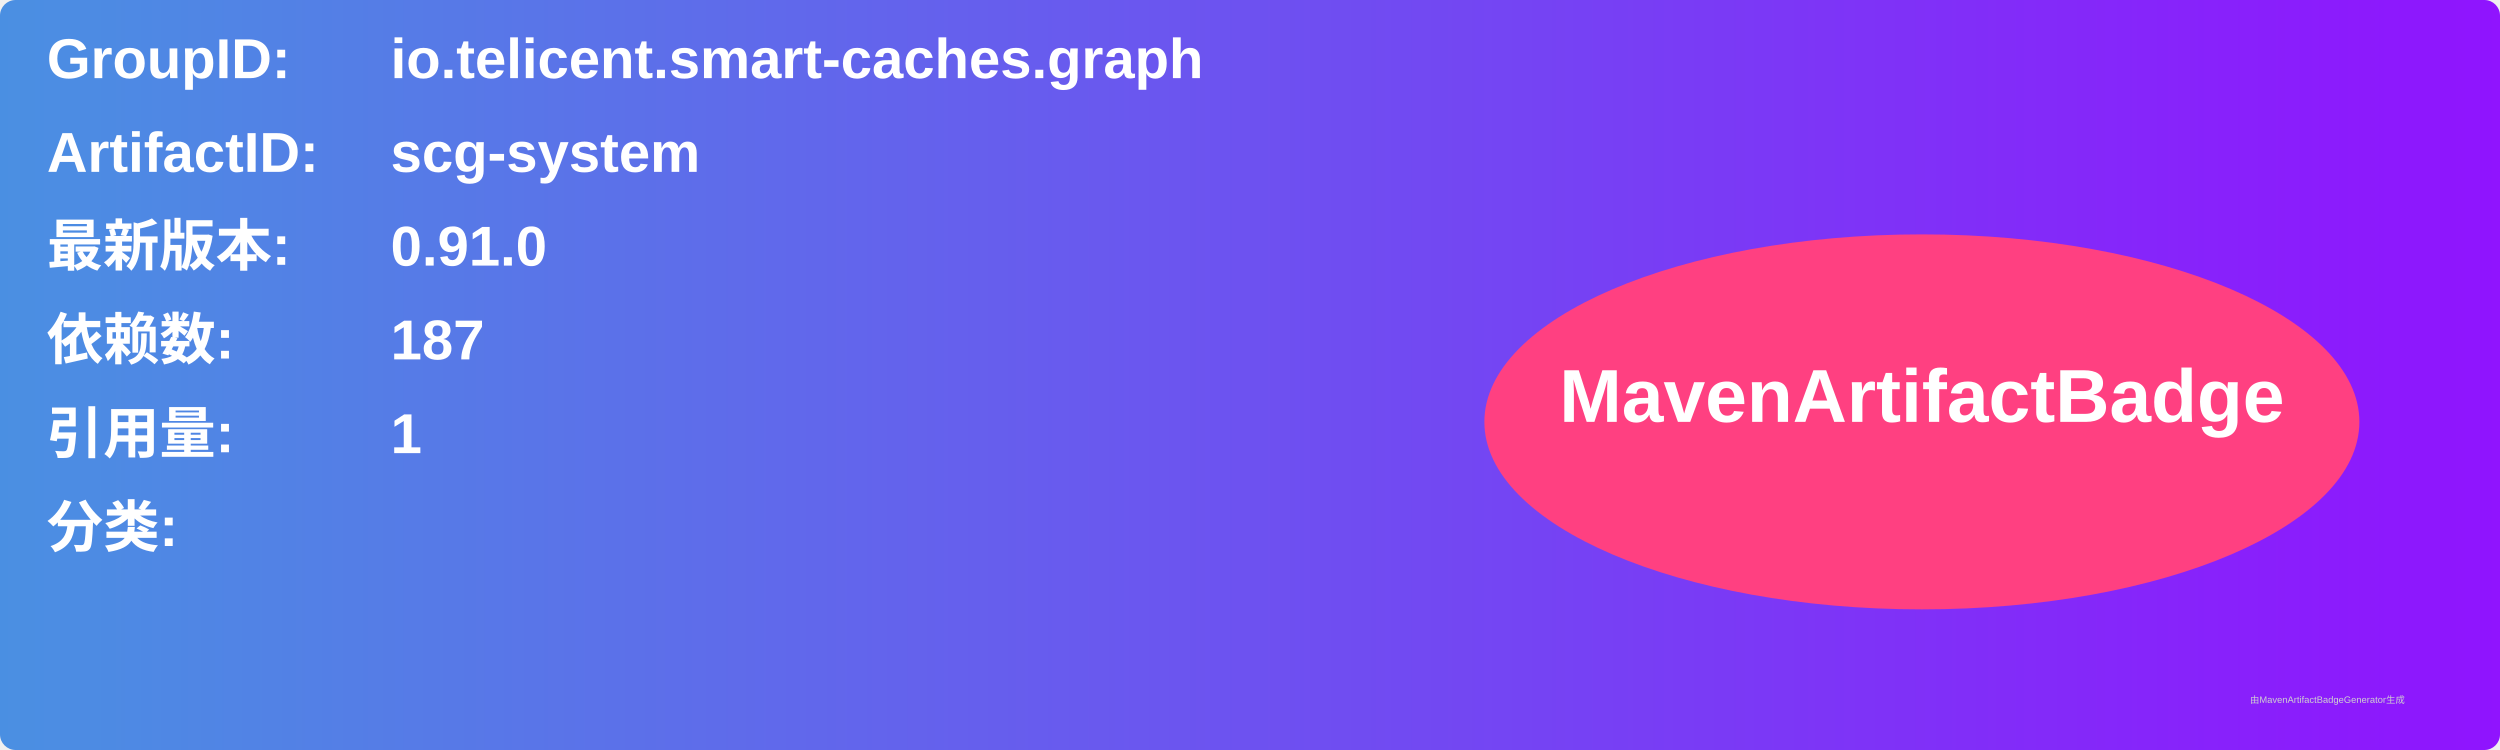
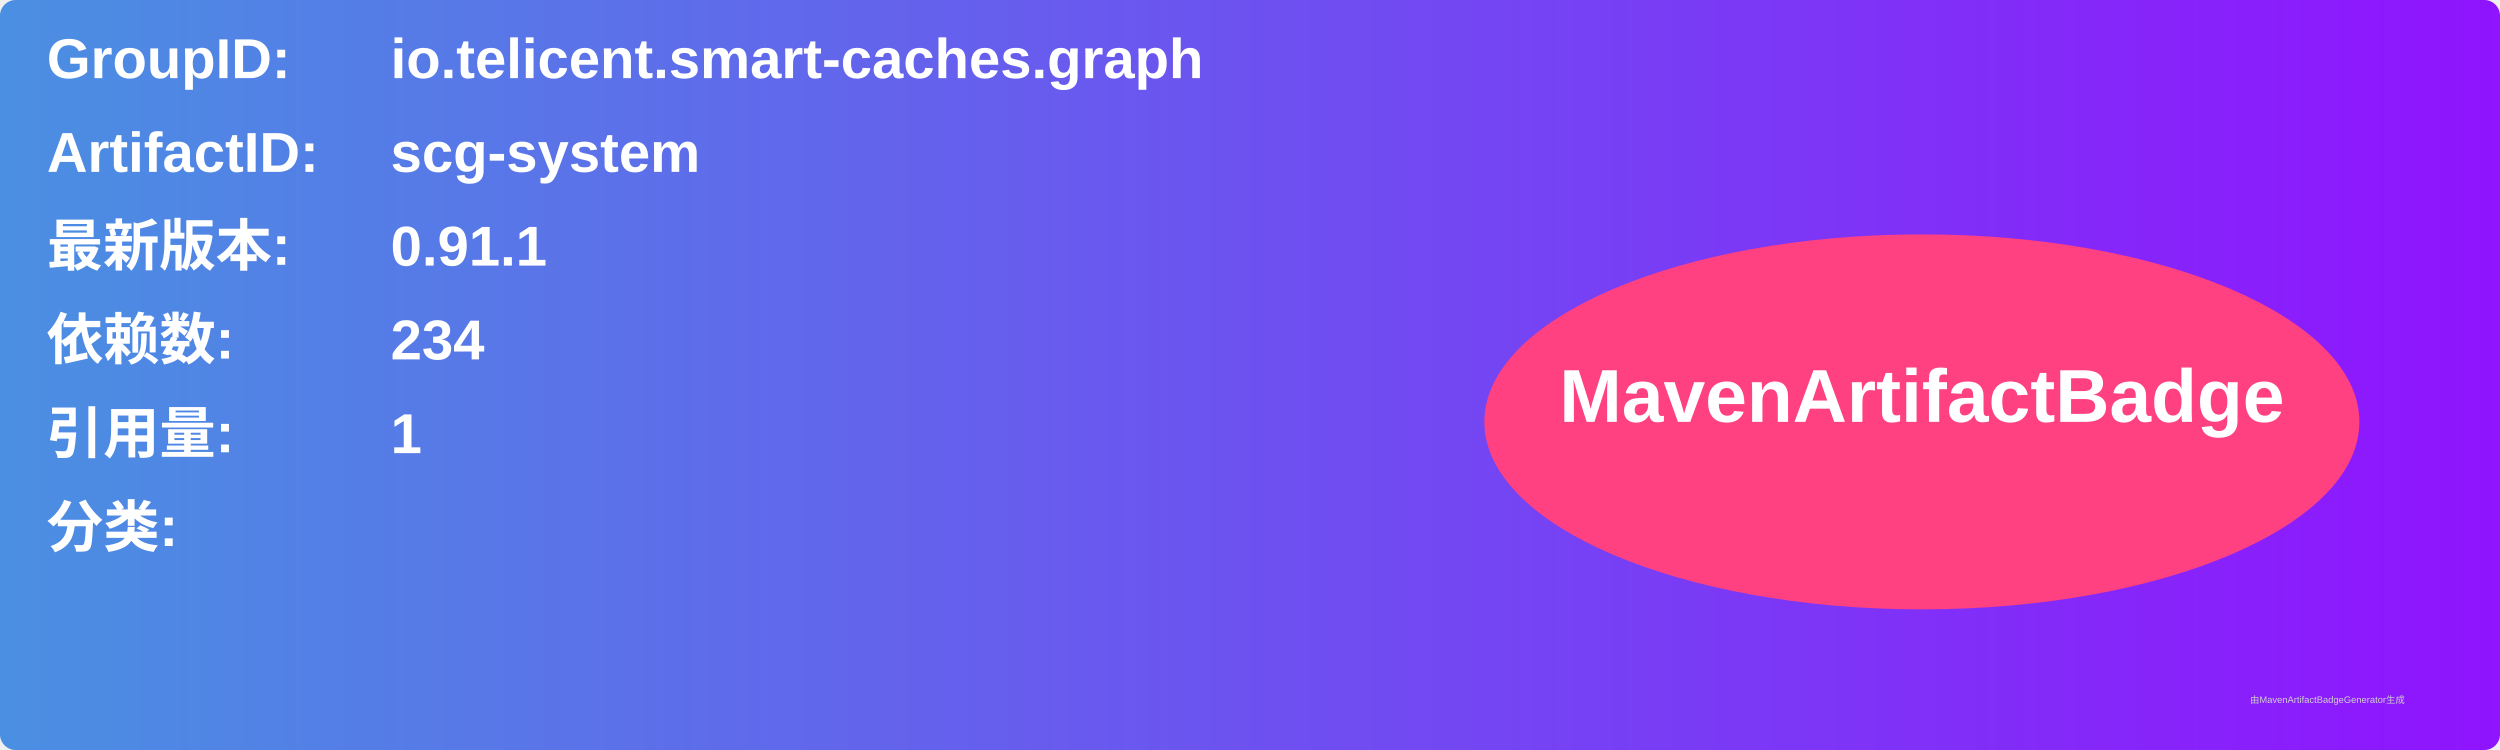
<svg xmlns="http://www.w3.org/2000/svg" width="800" height="240" viewBox="0 0 800 240">
  <linearGradient id="grad" x1="0%" y1="0%" x2="100%" y2="0%">
    <stop offset="0%" stop-color="#4a90e2" />
    <stop offset="100%" stop-color="#9013fe" />
  </linearGradient>
  <rect width="100%" height="100%" rx="5" ry="5" fill="url(#grad)" />
  <g transform="translate(15, 15)">
    <text x="0" y="10" font-family="Arial" font-size="18" fill="white" font-weight="bold" width="260">GroupID:</text>
    <text x="110" y="10" font-family="Arial" font-size="18" fill="white" font-weight="bold" width="460">io.telicent.smart-caches.graph</text>
    <text x="0" y="40" font-family="Arial" font-size="18" fill="white" font-weight="bold" width="260">ArtifactID:</text>
    <text x="110" y="40" font-family="Arial" font-size="18" fill="white" font-weight="bold" width="460">scg-system</text>
    <text x="0" y="70" font-family="Arial" font-size="18" fill="white" font-weight="bold">最新版本:</text>
    <text x="110" y="70" font-family="Arial" font-size="18" fill="white" font-weight="bold">
-       <tspan font-weight="bold">0.91.0</tspan>
+       <tspan font-weight="bold">0.91.1</tspan>
    </text>
    <text x="0" y="100" font-family="Arial" font-size="18" fill="white" font-weight="bold">依赖数: </text>
    <text x="110" y="100" font-family="Arial" font-size="18" fill="white">
-       <tspan font-weight="bold">187</tspan>
+       <tspan font-weight="bold">234</tspan>
    </text>
    <text x="0" y="130" font-family="Arial" font-size="18" fill="white" font-weight="bold">引用量: </text>
    <text x="110" y="130" font-family="Arial" font-size="18" fill="white">
      <tspan font-weight="bold">1</tspan>
    </text>
    <text x="0" y="160" font-family="Arial" font-size="18" fill="white" font-weight="bold">分类:</text>
    <text x="10" y="190" font-family="Arial" font-size="10" fill="white">
      <tspan font-weight="bold" />
    </text>
    <ellipse cx="600" cy="120" rx="140" ry="60" fill="#ff4081" />
    <text x="600" y="120" text-anchor="middle" font-family="Arial" font-size="24" fill="white" font-weight="bold">MavenArtifactBadge</text>
  </g>
  <text x="720" y="225" font-family="Arial" font-size="3" fill="#d0d0d0">由MavenArtifactBadgeGenerator生成</text>
</svg>
